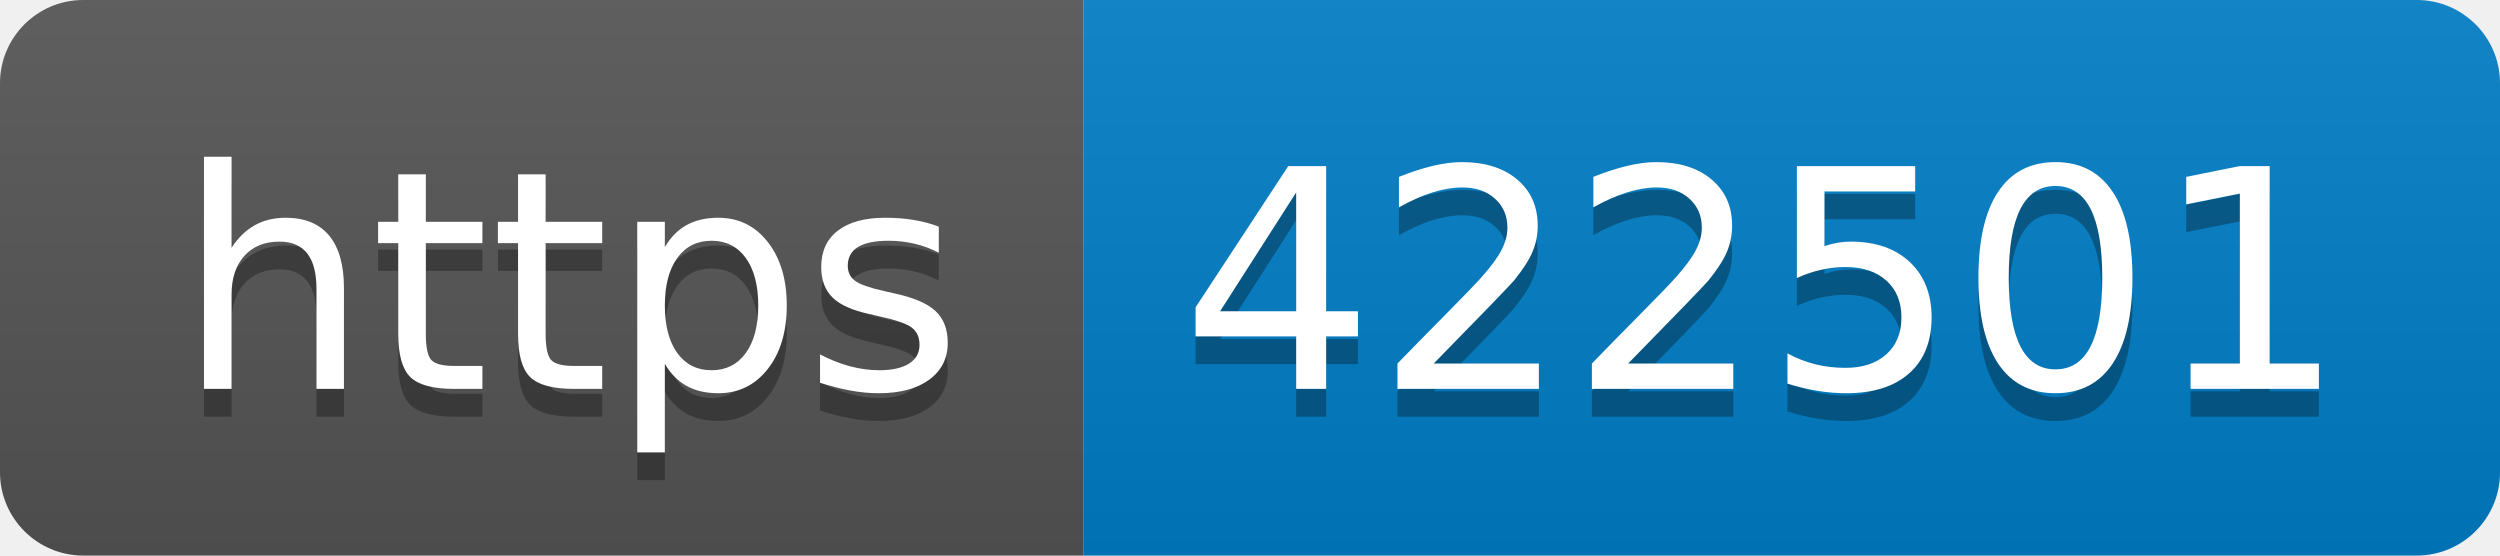
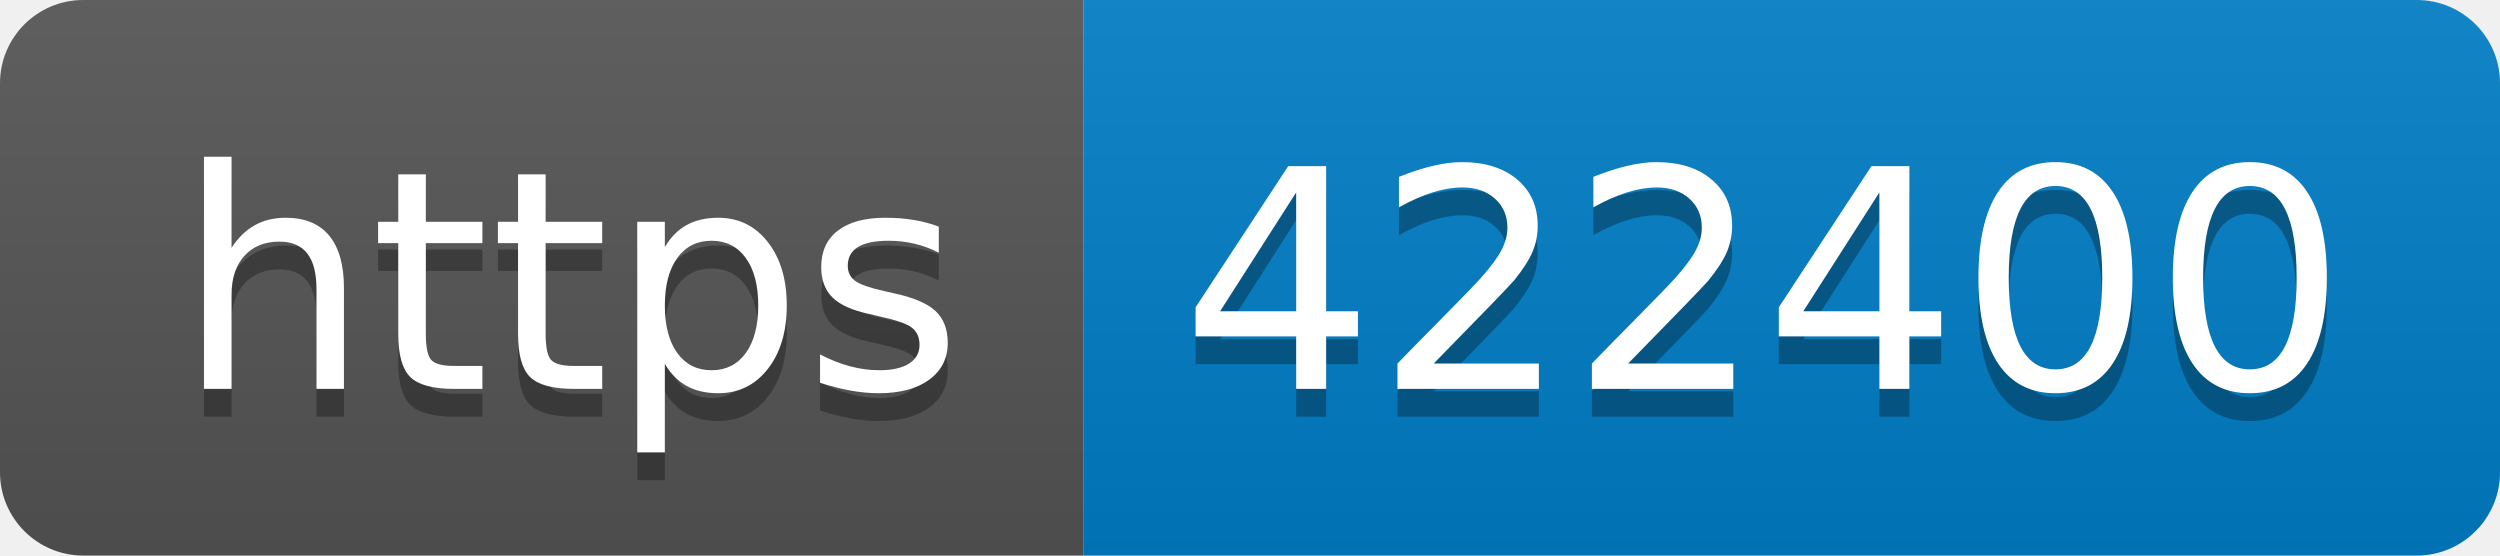
- <svg xmlns="http://www.w3.org/2000/svg" width="90" height="20" role="img" aria-label="https: 422501">
+ <svg xmlns="http://www.w3.org/2000/svg" width="90" height="20" role="img" aria-label="https: 422400">
  <linearGradient id="s" x2="0" y2="100%">
    <stop offset="0" stop-color="#bbb" stop-opacity=".1" />
    <stop offset="1" stop-opacity=".1" />
  </linearGradient>
  <clipPath id="r">
    <rect width="90" height="20" rx="3" fill="#fff" />
  </clipPath>
  <g clip-path="url(#r)">
    <rect width="39" height="20" fill="#555" />
    <rect x="39" width="51" height="20" fill="#007ec6" />
    <rect width="90" height="20" fill="url(#s)" />
  </g>
  <g fill="#fff" text-anchor="middle" font-family="Verdana,Geneva,DejaVu Sans,sans-serif" text-rendering="geometricPrecision" font-size="110">
    <text aria-hidden="true" x="205" y="150" fill="#010101" fill-opacity=".3" transform="scale(.1)" textLength="290">https</text>
    <text x="205" y="140" transform="scale(.1)" fill="#fff" textLength="290">https</text>
-     <text aria-hidden="true" x="635" y="150" fill="#010101" fill-opacity=".3" transform="scale(.1)" textLength="410">422501</text>
-     <text x="635" y="140" transform="scale(.1)" fill="#fff" textLength="410">422501</text>
+     <text aria-hidden="true" x="635" y="150" fill="#010101" fill-opacity=".3" transform="scale(.1)" textLength="410">422400</text>
+     <text x="635" y="140" transform="scale(.1)" fill="#fff" textLength="410">422400</text>
  </g>
</svg>
